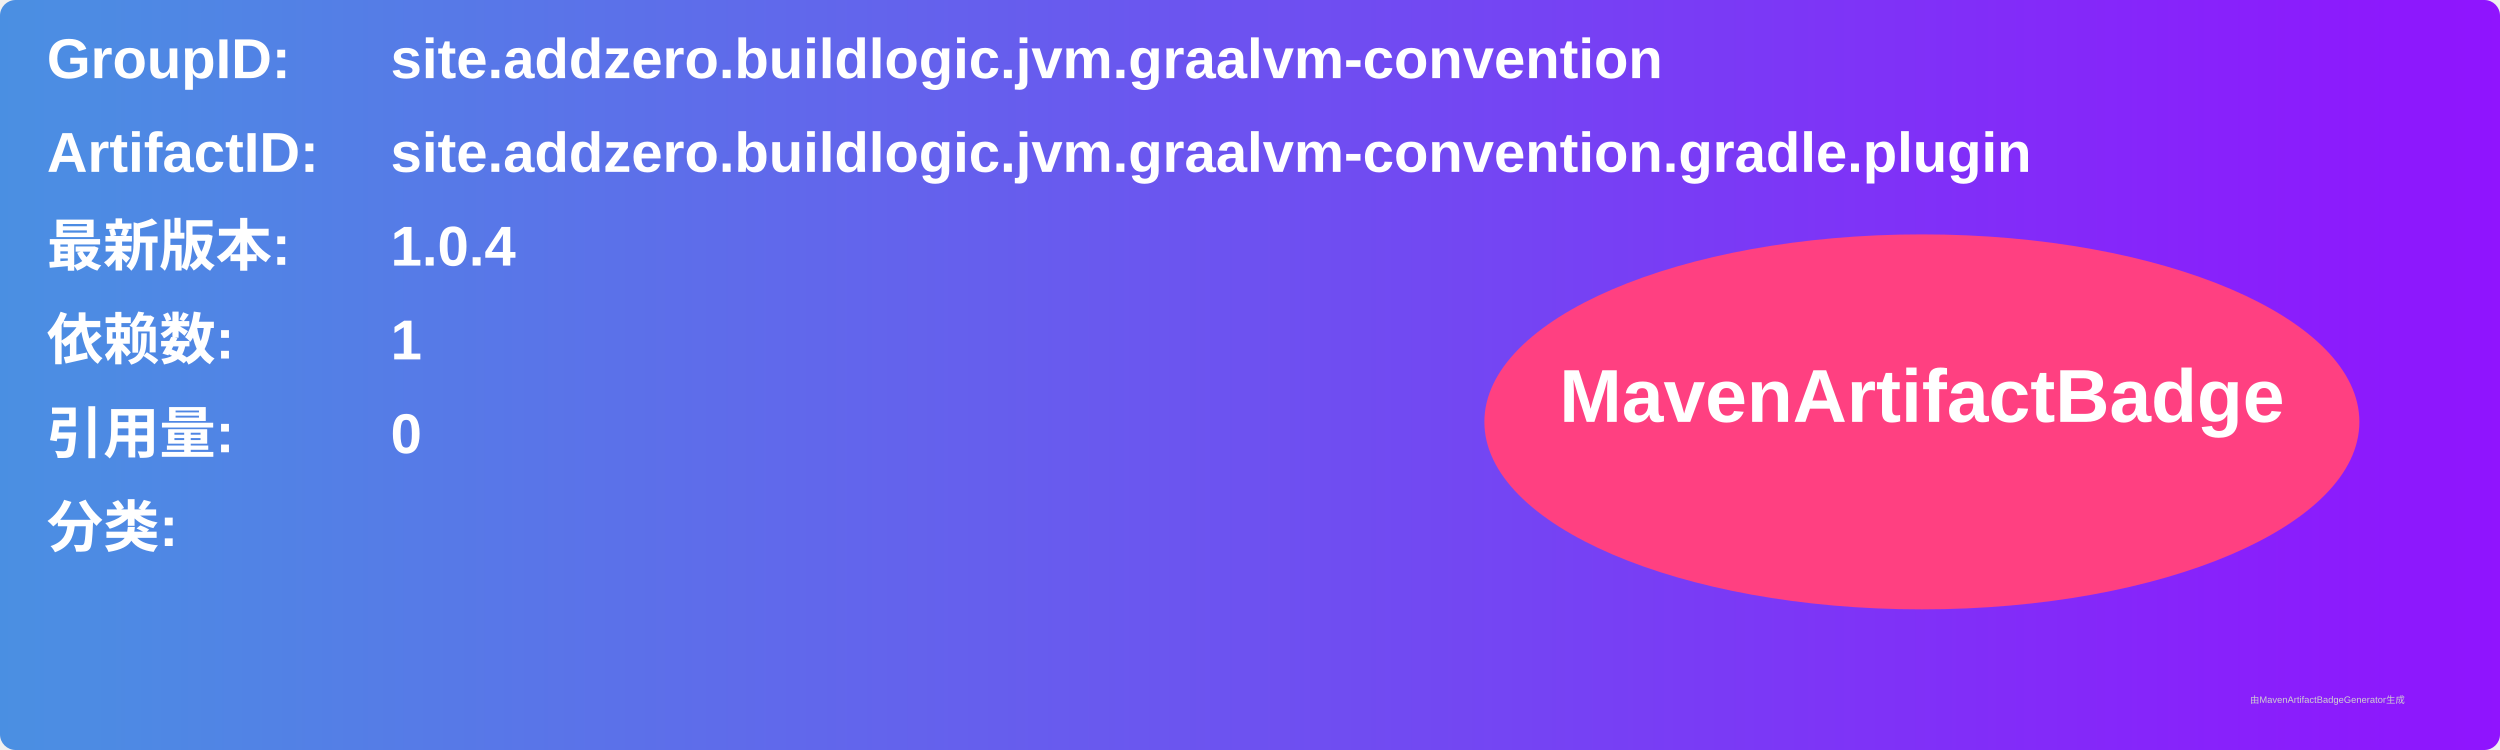
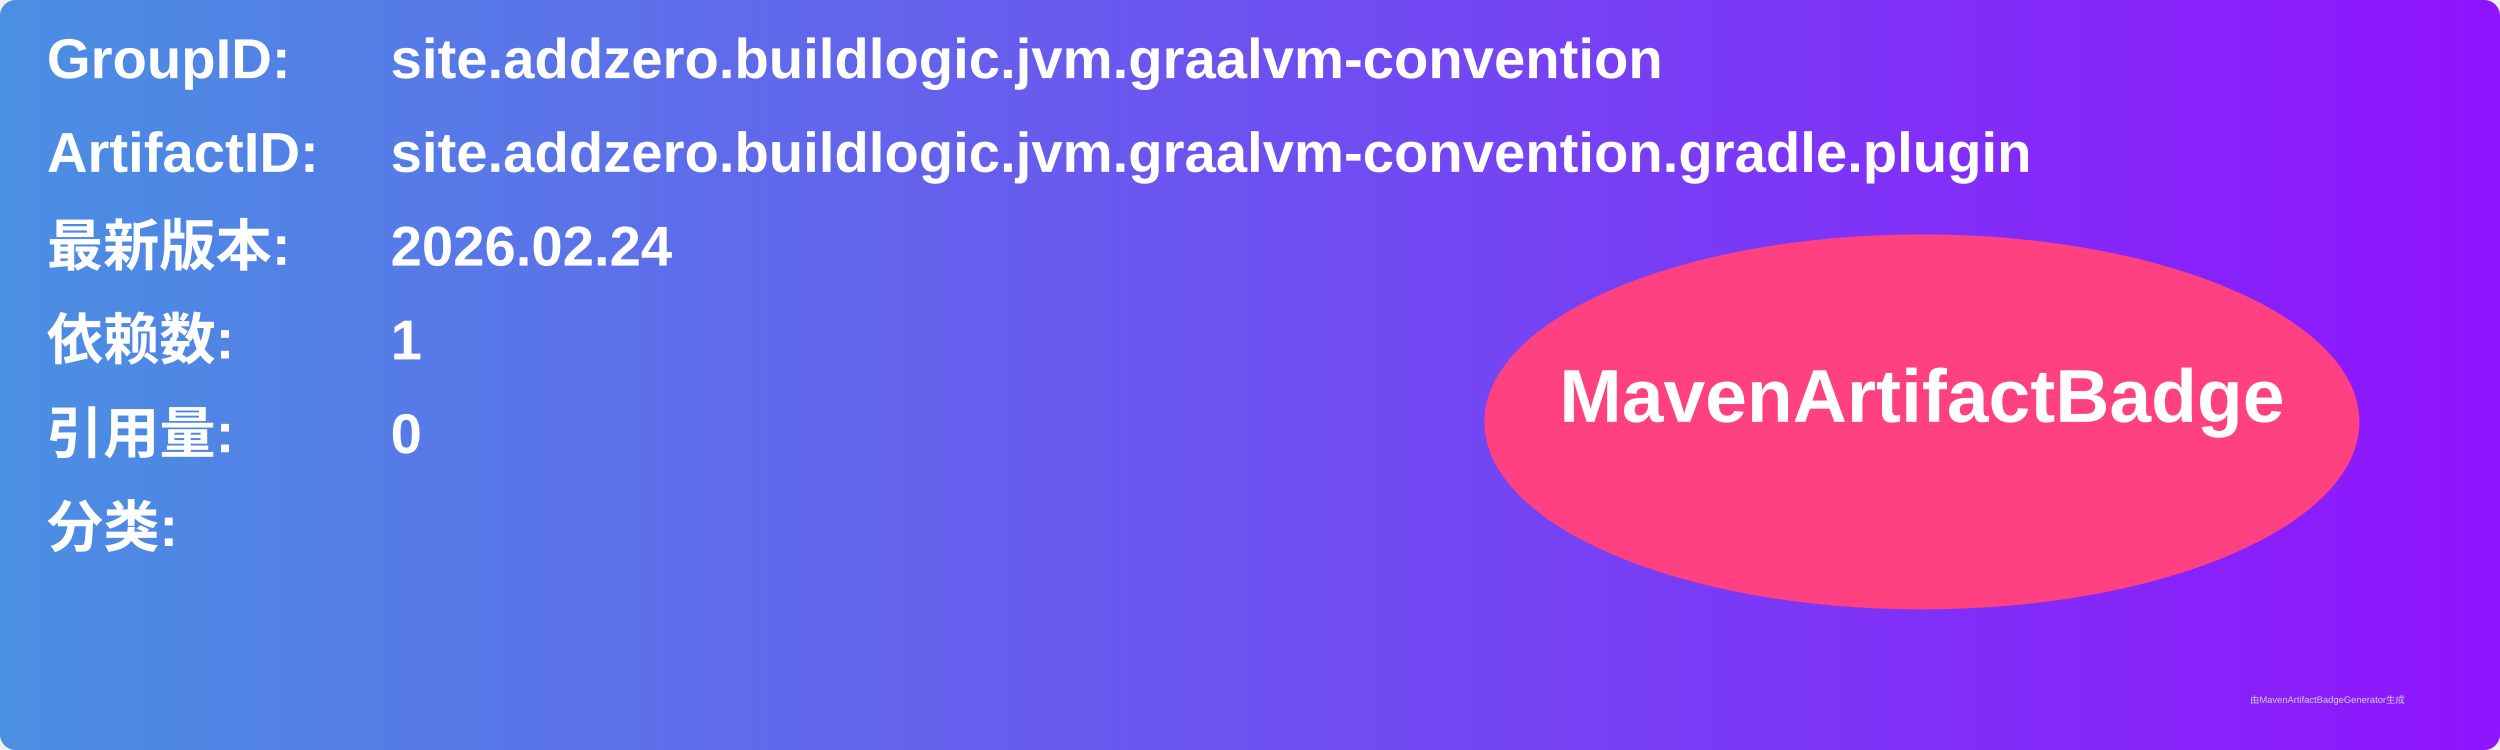
<svg xmlns="http://www.w3.org/2000/svg" width="800" height="240" viewBox="0 0 800 240">
  <linearGradient id="grad" x1="0%" y1="0%" x2="100%" y2="0%">
    <stop offset="0%" stop-color="#4a90e2" />
    <stop offset="100%" stop-color="#9013fe" />
  </linearGradient>
  <rect width="100%" height="100%" rx="5" ry="5" fill="url(#grad)" />
  <g transform="translate(15, 15)">
    <text x="0" y="10" font-family="Arial" font-size="18" fill="white" font-weight="bold" width="260">GroupID:</text>
    <text x="110" y="10" font-family="Arial" font-size="18" fill="white" font-weight="bold" width="460">site.addzero.buildlogic.jvm.graalvm-convention</text>
    <text x="0" y="40" font-family="Arial" font-size="18" fill="white" font-weight="bold" width="260">ArtifactID:</text>
    <text x="110" y="40" font-family="Arial" font-size="18" fill="white" font-weight="bold" width="460">site.addzero.buildlogic.jvm.graalvm-convention.gradle.plugin</text>
    <text x="0" y="70" font-family="Arial" font-size="18" fill="white" font-weight="bold">最新版本:</text>
    <text x="110" y="70" font-family="Arial" font-size="18" fill="white" font-weight="bold">
-       <tspan font-weight="bold">1.0.4</tspan>
+       <tspan font-weight="bold">2026.02.24</tspan>
    </text>
    <text x="0" y="100" font-family="Arial" font-size="18" fill="white" font-weight="bold">依赖数: </text>
    <text x="110" y="100" font-family="Arial" font-size="18" fill="white">
      <tspan font-weight="bold">1</tspan>
    </text>
    <text x="0" y="130" font-family="Arial" font-size="18" fill="white" font-weight="bold">引用量: </text>
    <text x="110" y="130" font-family="Arial" font-size="18" fill="white">
      <tspan font-weight="bold">0</tspan>
    </text>
    <text x="0" y="160" font-family="Arial" font-size="18" fill="white" font-weight="bold">分类:</text>
    <text x="10" y="190" font-family="Arial" font-size="10" fill="white">
      <tspan font-weight="bold" />
    </text>
    <ellipse cx="600" cy="120" rx="140" ry="60" fill="#ff4081" />
    <text x="600" y="120" text-anchor="middle" font-family="Arial" font-size="24" fill="white" font-weight="bold">MavenArtifactBadge</text>
  </g>
  <text x="720" y="225" font-family="Arial" font-size="3" fill="#d0d0d0">由MavenArtifactBadgeGenerator生成</text>
</svg>
